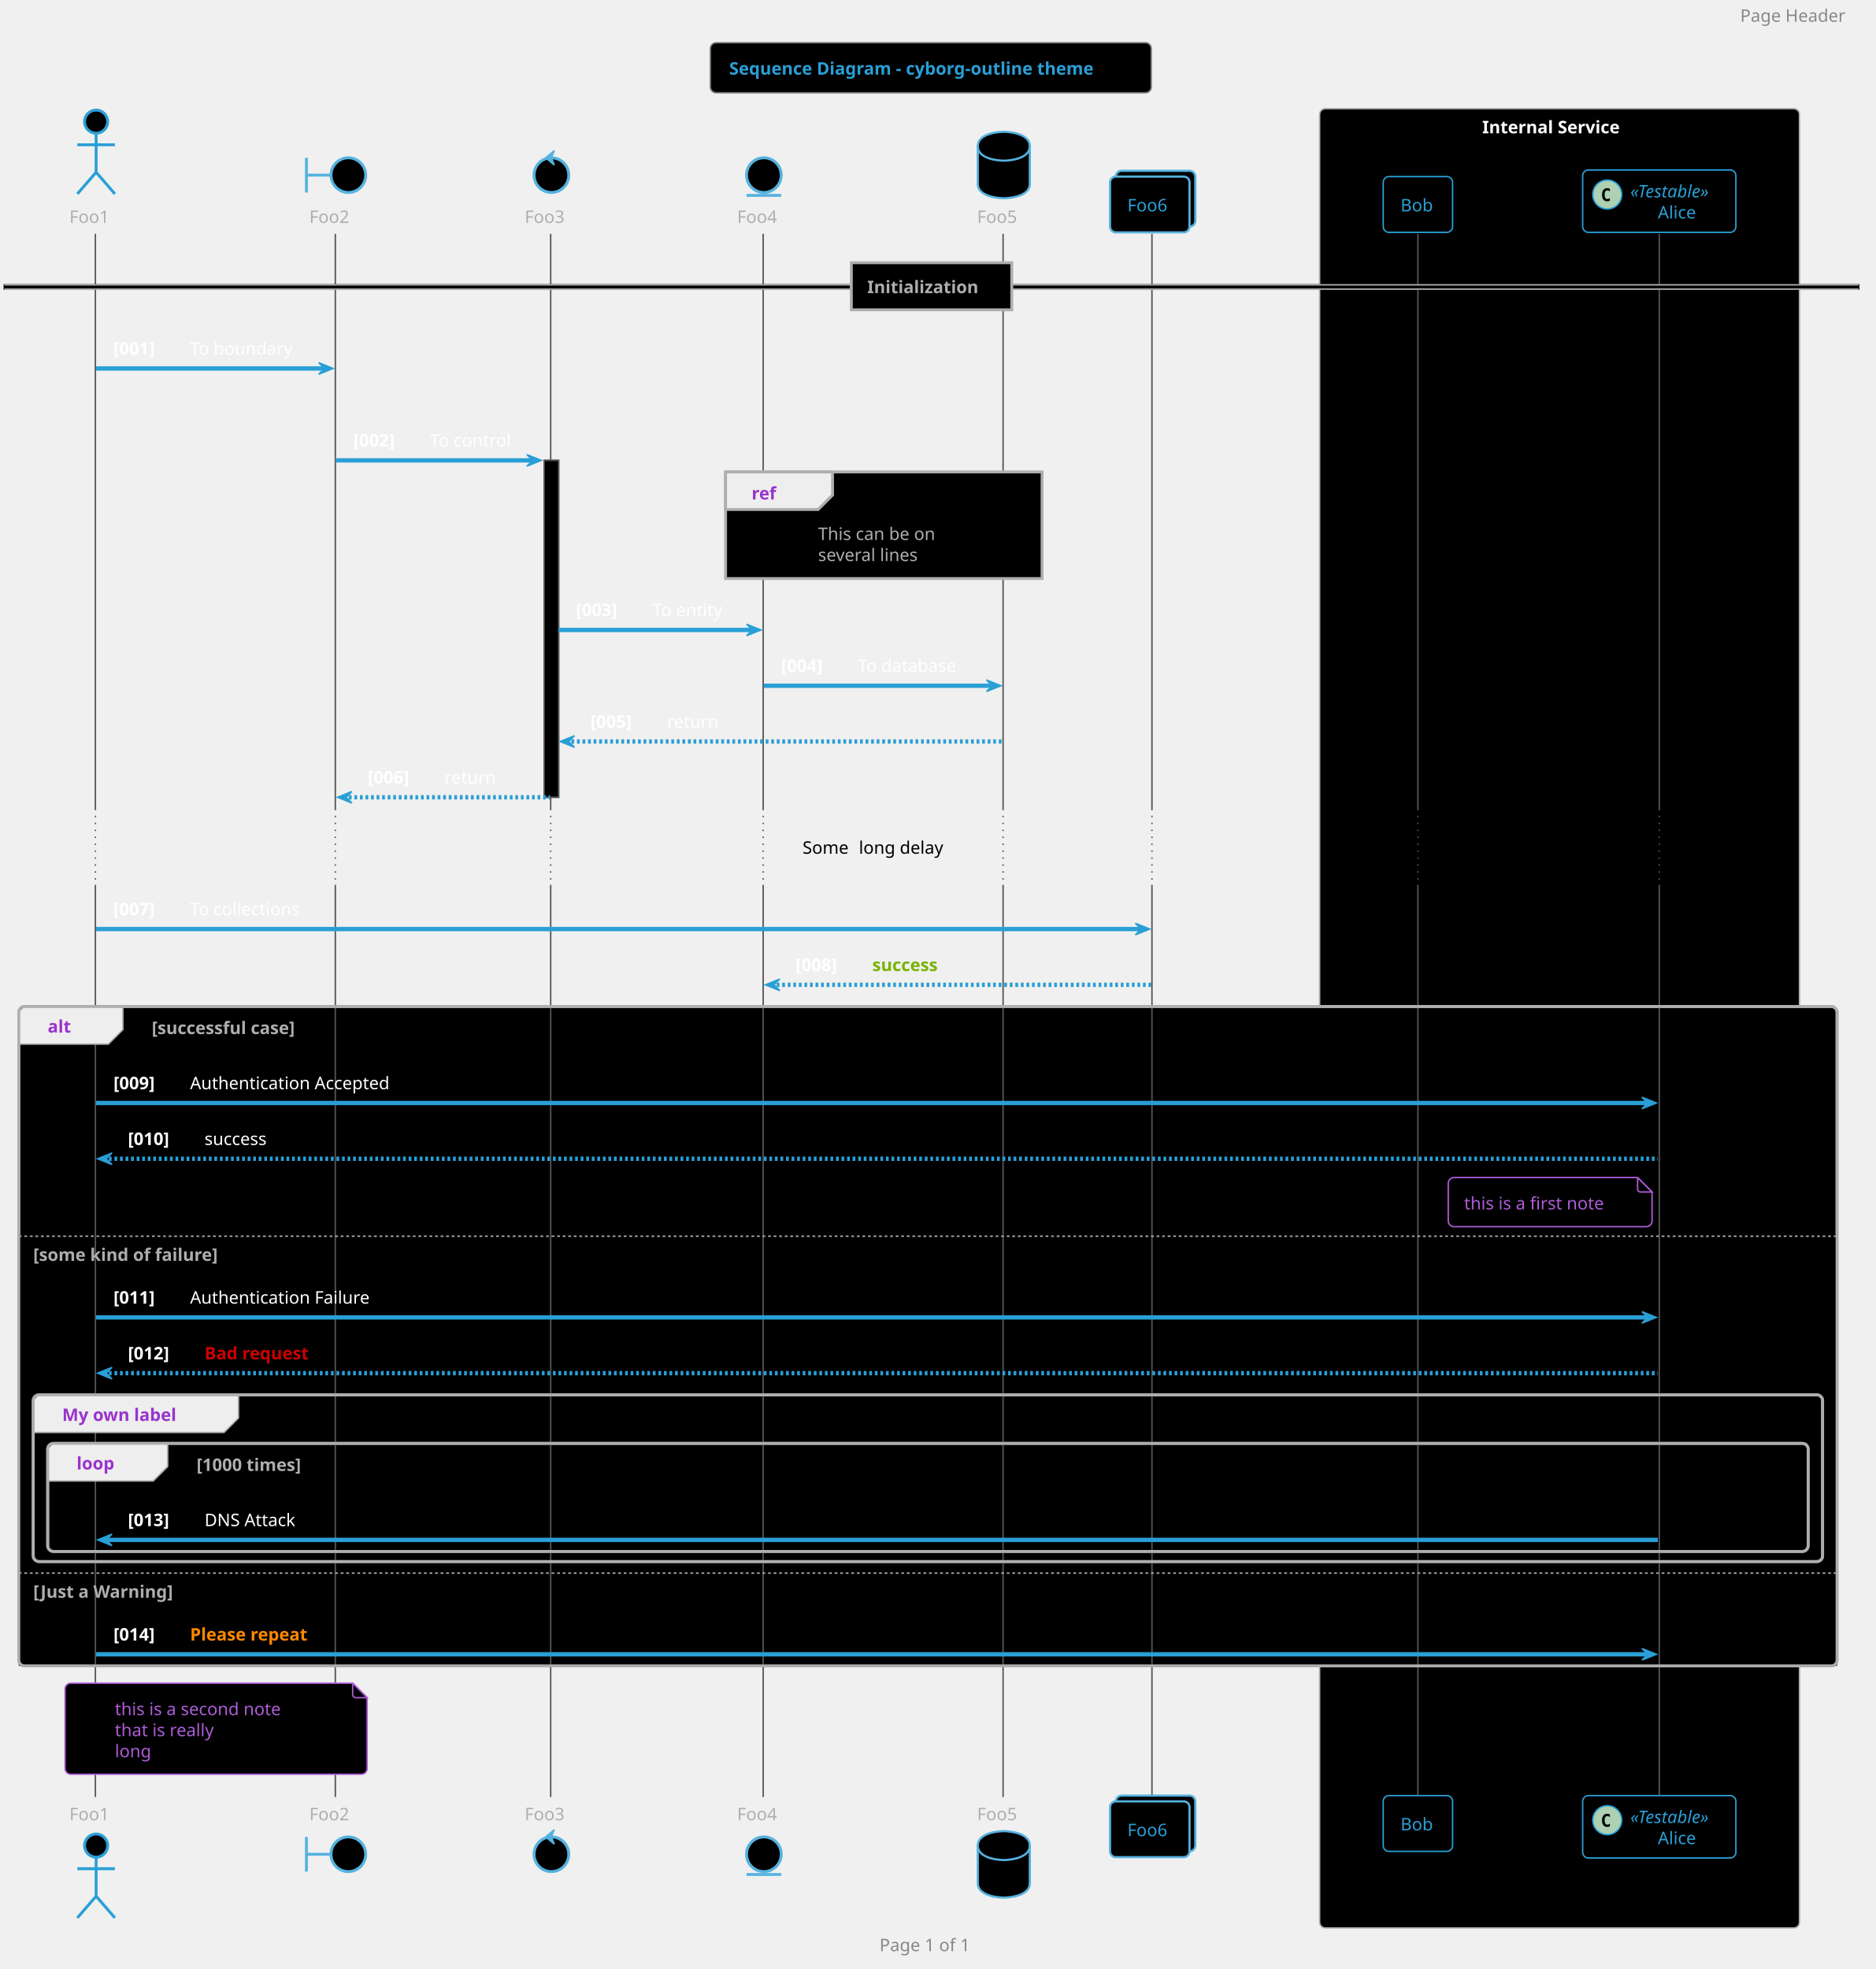
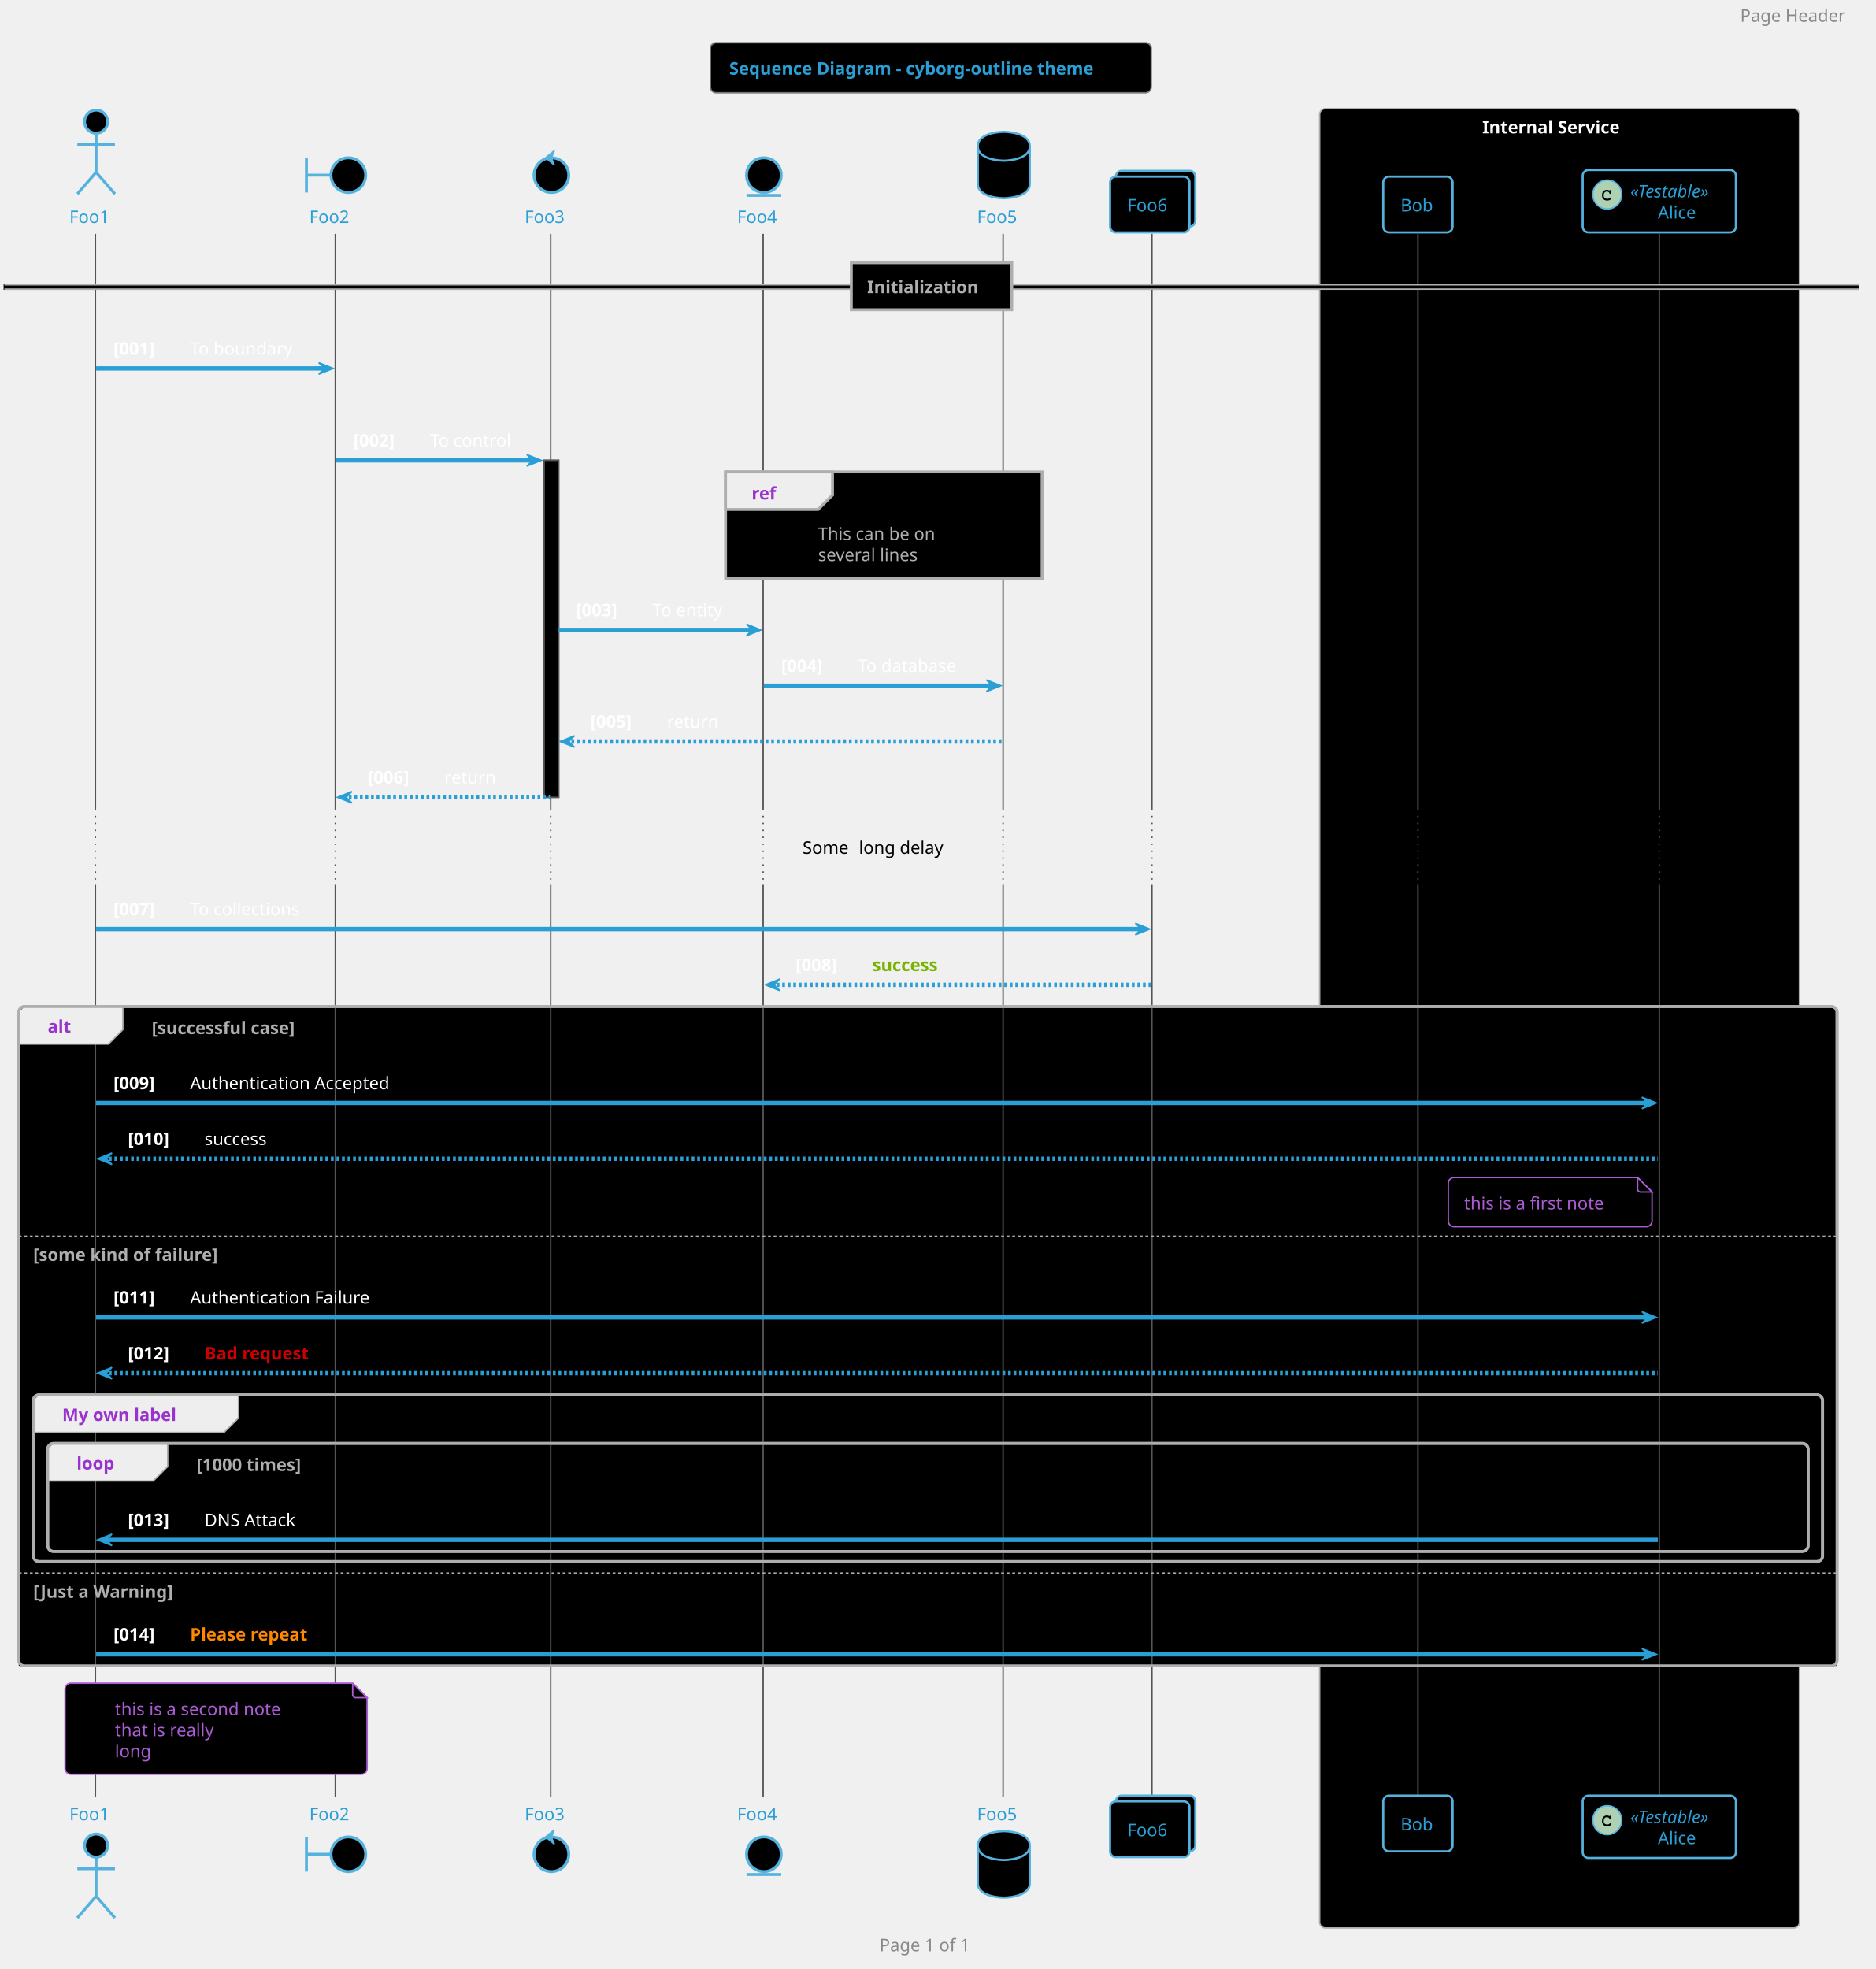
<svg xmlns="http://www.w3.org/2000/svg" contentScriptType="application/ecmascript" contentStyleType="text/css" height="1419.792px" preserveAspectRatio="none" style="width:1352px;height:1419px;background:#000000;" version="1.1" viewBox="0 0 1352 1419" width="1352.083px" zoomAndPan="magnify">
  <defs />
  <g>
    <rect fill="#000000" height="36.025" rx="4.167" ry="4.167" style="stroke: #777777; stroke-width: 1.042;" width="317.708" x="511.979" y="30.817" />
    <text fill="#2A9FD6" font-family="Verdana" font-size="12.5" font-weight="bold" lengthAdjust="spacingAndGlyphs" textLength="290.625" x="525.521" y="53.8">Sequence Diagram - cyborg-outline theme</text>
    <rect fill="#000000" height="1311.133" rx="4.167" ry="4.167" style="stroke: #ADAFAE; stroke-width: 1.042;" width="345.833" x="951.042" y="78.3" />
    <text fill="#FFFFFF" font-family="Verdana" font-size="12.5" font-weight="bold" lengthAdjust="spacingAndGlyphs" textLength="111.458" x="1068.229" y="96.075">Internal Service</text>
    <rect fill="#000000" height="242.8" style="stroke: #555555; stroke-width: 1.042;" width="10.417" x="392.188" y="331.775" />
    <rect fill="#000000" height="475.183" rx="4.167" ry="4.167" style="stroke: #ADAFAE; stroke-width: 2.083;" width="1310.417" x="13.542" y="725.358" />
    <rect fill="#000000" height="242.8" style="stroke: none; stroke-width: 1.042;" width="1310.417" x="13.542" y="889.858" />
    <rect fill="#000000" height="120.142" rx="4.167" ry="4.167" style="stroke: #ADAFAE; stroke-width: 2.083;" width="1289.583" x="23.958" y="1005.225" />
    <rect fill="#000000" height="77.867" rx="4.167" ry="4.167" style="stroke: #ADAFAE; stroke-width: 2.083;" width="1268.75" x="34.375" y="1040.208" />
    <rect fill="#000000" height="67.883" style="stroke: none; stroke-width: 1.042;" width="1310.417" x="13.542" y="1132.658" />
    <line style="stroke: #555555; stroke-width: 1.042;" x1="68.75" x2="68.75" y1="168.492" y2="582.908" />
    <line style="stroke: #555555; stroke-width: 1.042; stroke-dasharray: 1.0,4.0;" x1="68.75" x2="68.75" y1="582.908" y2="637.683" />
    <line style="stroke: #555555; stroke-width: 1.042;" x1="68.75" x2="68.75" y1="637.683" y2="1295.074" />
    <line style="stroke: #555555; stroke-width: 1.042;" x1="241.667" x2="241.667" y1="168.492" y2="582.908" />
    <line style="stroke: #555555; stroke-width: 1.042; stroke-dasharray: 1.0,4.0;" x1="241.667" x2="241.667" y1="582.908" y2="637.683" />
    <line style="stroke: #555555; stroke-width: 1.042;" x1="241.667" x2="241.667" y1="637.683" y2="1295.074" />
    <line style="stroke: #555555; stroke-width: 1.042;" x1="396.875" x2="396.875" y1="168.492" y2="582.908" />
    <line style="stroke: #555555; stroke-width: 1.042; stroke-dasharray: 1.0,4.0;" x1="396.875" x2="396.875" y1="582.908" y2="637.683" />
    <line style="stroke: #555555; stroke-width: 1.042;" x1="396.875" x2="396.875" y1="637.683" y2="1295.074" />
    <line style="stroke: #555555; stroke-width: 1.042;" x1="550" x2="550" y1="168.492" y2="582.908" />
    <line style="stroke: #555555; stroke-width: 1.042; stroke-dasharray: 1.0,4.0;" x1="550" x2="550" y1="582.908" y2="637.683" />
    <line style="stroke: #555555; stroke-width: 1.042;" x1="550" x2="550" y1="637.683" y2="1295.074" />
    <line style="stroke: #555555; stroke-width: 1.042;" x1="722.917" x2="722.917" y1="168.492" y2="582.908" />
    <line style="stroke: #555555; stroke-width: 1.042; stroke-dasharray: 1.0,4.0;" x1="722.917" x2="722.917" y1="582.908" y2="637.683" />
    <line style="stroke: #555555; stroke-width: 1.042;" x1="722.917" x2="722.917" y1="637.683" y2="1295.074" />
    <line style="stroke: #555555; stroke-width: 1.042;" x1="830.208" x2="830.208" y1="168.492" y2="582.908" />
    <line style="stroke: #555555; stroke-width: 1.042; stroke-dasharray: 1.0,4.0;" x1="830.208" x2="830.208" y1="582.908" y2="637.683" />
    <line style="stroke: #555555; stroke-width: 1.042;" x1="830.208" x2="830.208" y1="637.683" y2="1295.074" />
    <line style="stroke: #555555; stroke-width: 1.042;" x1="1021.875" x2="1021.875" y1="168.492" y2="582.908" />
    <line style="stroke: #555555; stroke-width: 1.042; stroke-dasharray: 1.0,4.0;" x1="1021.875" x2="1021.875" y1="582.908" y2="637.683" />
    <line style="stroke: #555555; stroke-width: 1.042;" x1="1021.875" x2="1021.875" y1="637.683" y2="1295.074" />
    <line style="stroke: #555555; stroke-width: 1.042;" x1="1195.833" x2="1195.833" y1="168.492" y2="582.908" />
    <line style="stroke: #555555; stroke-width: 1.042; stroke-dasharray: 1.0,4.0;" x1="1195.833" x2="1195.833" y1="582.908" y2="637.683" />
    <line style="stroke: #555555; stroke-width: 1.042;" x1="1195.833" x2="1195.833" y1="637.683" y2="1295.074" />
-     <text fill="#ADAFAE" font-family="Verdana" font-size="12.5" lengthAdjust="spacingAndGlyphs" textLength="32.292" x="50" y="160.659">Foo1</text>
-     <ellipse cx="69.271" cy="87.675" fill="#000000" rx="8.333" ry="8.333" style="stroke: #2A9FD6; stroke-width: 2.083;" />
-     <path d="M69.271,96.008 L69.271,124.133 M55.729,104.342 L82.812,104.342 M69.271,124.133 L55.729,139.758 M69.271,124.133 L82.812,139.758 " fill="none" style="stroke: #2A9FD6; stroke-width: 2.083;" />
-     <text fill="#ADAFAE" font-family="Verdana" font-size="12.5" lengthAdjust="spacingAndGlyphs" textLength="32.292" x="50" y="1311.808">Foo1</text>
-     <ellipse cx="69.271" cy="1330.058" fill="#000000" rx="8.333" ry="8.333" style="stroke: #2A9FD6; stroke-width: 2.083;" />
-     <path d="M69.271,1338.391 L69.271,1366.516 M55.729,1346.724 L82.812,1346.724 M69.271,1366.516 L55.729,1382.141 M69.271,1366.516 L82.812,1382.141 " fill="none" style="stroke: #2A9FD6; stroke-width: 2.083;" />
-     <text fill="#ADAFAE" font-family="Verdana" font-size="12.5" lengthAdjust="spacingAndGlyphs" textLength="32.292" x="222.917" y="160.659">Foo2</text>
+     <text fill="#2A9FD6" font-family="Verdana" font-size="12.5" lengthAdjust="spacingAndGlyphs" textLength="32.292" x="50" y="160.659">Foo1</text>
+     <ellipse cx="69.271" cy="87.675" fill="#000000" rx="8.333" ry="8.333" style="stroke: #55B2DE; stroke-width: 2.083;" />
+     <path d="M69.271,96.008 L69.271,124.133 M55.729,104.342 L82.812,104.342 M69.271,124.133 L55.729,139.758 M69.271,124.133 L82.812,139.758 " fill="none" style="stroke: #55B2DE; stroke-width: 2.083;" />
+     <text fill="#2A9FD6" font-family="Verdana" font-size="12.5" lengthAdjust="spacingAndGlyphs" textLength="32.292" x="50" y="1311.808">Foo1</text>
+     <ellipse cx="69.271" cy="1330.058" fill="#000000" rx="8.333" ry="8.333" style="stroke: #55B2DE; stroke-width: 2.083;" />
+     <path d="M69.271,1338.391 L69.271,1366.516 M55.729,1346.724 L82.812,1346.724 M69.271,1366.516 L55.729,1382.141 M69.271,1366.516 L82.812,1382.141 " fill="none" style="stroke: #55B2DE; stroke-width: 2.083;" />
+     <text fill="#2A9FD6" font-family="Verdana" font-size="12.5" lengthAdjust="spacingAndGlyphs" textLength="32.292" x="222.917" y="160.659">Foo2</text>
    <path d="M220.833,113.717 L220.833,138.717 M220.833,126.217 L238.542,126.217 " fill="none" style="stroke: #55B2DE; stroke-width: 2.083;" />
    <ellipse cx="251.042" cy="126.217" fill="#000000" rx="12.5" ry="12.5" style="stroke: #55B2DE; stroke-width: 2.083;" />
-     <text fill="#ADAFAE" font-family="Verdana" font-size="12.5" lengthAdjust="spacingAndGlyphs" textLength="32.292" x="222.917" y="1311.808">Foo2</text>
+     <text fill="#2A9FD6" font-family="Verdana" font-size="12.5" lengthAdjust="spacingAndGlyphs" textLength="32.292" x="222.917" y="1311.808">Foo2</text>
    <path d="M220.833,1323.808 L220.833,1348.808 M220.833,1336.308 L238.542,1336.308 " fill="none" style="stroke: #55B2DE; stroke-width: 2.083;" />
    <ellipse cx="251.042" cy="1336.308" fill="#000000" rx="12.5" ry="12.5" style="stroke: #55B2DE; stroke-width: 2.083;" />
-     <text fill="#ADAFAE" font-family="Verdana" font-size="12.5" lengthAdjust="spacingAndGlyphs" textLength="32.292" x="378.125" y="160.659">Foo3</text>
+     <text fill="#2A9FD6" font-family="Verdana" font-size="12.5" lengthAdjust="spacingAndGlyphs" textLength="32.292" x="378.125" y="160.659">Foo3</text>
    <ellipse cx="397.396" cy="126.217" fill="#000000" rx="12.5" ry="12.5" style="stroke: #55B2DE; stroke-width: 2.083;" />
    <polygon fill="#55B2DE" points="393.229,113.717,399.479,108.508,397.396,113.717,399.479,118.925,393.229,113.717" style="stroke: #55B2DE; stroke-width: 1.042;" />
-     <text fill="#ADAFAE" font-family="Verdana" font-size="12.5" lengthAdjust="spacingAndGlyphs" textLength="32.292" x="378.125" y="1311.808">Foo3</text>
+     <text fill="#2A9FD6" font-family="Verdana" font-size="12.5" lengthAdjust="spacingAndGlyphs" textLength="32.292" x="378.125" y="1311.808">Foo3</text>
    <ellipse cx="397.396" cy="1336.308" fill="#000000" rx="12.5" ry="12.5" style="stroke: #55B2DE; stroke-width: 2.083;" />
    <polygon fill="#55B2DE" points="393.229,1323.808,399.479,1318.599,397.396,1323.808,399.479,1329.016,393.229,1323.808" style="stroke: #55B2DE; stroke-width: 1.042;" />
-     <text fill="#ADAFAE" font-family="Verdana" font-size="12.5" lengthAdjust="spacingAndGlyphs" textLength="32.292" x="531.25" y="160.659">Foo4</text>
+     <text fill="#2A9FD6" font-family="Verdana" font-size="12.5" lengthAdjust="spacingAndGlyphs" textLength="32.292" x="531.25" y="160.659">Foo4</text>
    <ellipse cx="550.521" cy="126.217" fill="#000000" rx="12.5" ry="12.5" style="stroke: #55B2DE; stroke-width: 2.083;" />
    <line style="stroke: #55B2DE; stroke-width: 2.083;" x1="538.021" x2="563.021" y1="140.8" y2="140.8" />
-     <text fill="#ADAFAE" font-family="Verdana" font-size="12.5" lengthAdjust="spacingAndGlyphs" textLength="32.292" x="531.25" y="1311.808">Foo4</text>
+     <text fill="#2A9FD6" font-family="Verdana" font-size="12.5" lengthAdjust="spacingAndGlyphs" textLength="32.292" x="531.25" y="1311.808">Foo4</text>
    <ellipse cx="550.521" cy="1336.308" fill="#000000" rx="12.5" ry="12.5" style="stroke: #55B2DE; stroke-width: 2.083;" />
    <line style="stroke: #55B2DE; stroke-width: 2.083;" x1="538.021" x2="563.021" y1="1350.891" y2="1350.891" />
-     <text fill="#ADAFAE" font-family="Verdana" font-size="12.5" lengthAdjust="spacingAndGlyphs" textLength="32.292" x="704.167" y="160.659">Foo5</text>
+     <text fill="#2A9FD6" font-family="Verdana" font-size="12.5" lengthAdjust="spacingAndGlyphs" textLength="32.292" x="704.167" y="160.659">Foo5</text>
    <path d="M704.688,105.383 C704.688,94.967 723.438,94.967 723.438,94.967 C723.438,94.967 742.188,94.967 742.188,105.383 L742.188,132.467 C742.188,142.883 723.438,142.883 723.438,142.883 C723.438,142.883 704.688,142.883 704.688,132.467 L704.688,105.383 " fill="#000000" style="stroke: #55B2DE; stroke-width: 1.562;" />
    <path d="M704.688,105.383 C704.688,115.8 723.438,115.8 723.438,115.8 C723.438,115.8 742.188,115.8 742.188,105.383 " fill="none" style="stroke: #55B2DE; stroke-width: 1.562;" />
-     <text fill="#ADAFAE" font-family="Verdana" font-size="12.5" lengthAdjust="spacingAndGlyphs" textLength="32.292" x="704.167" y="1311.808">Foo5</text>
+     <text fill="#2A9FD6" font-family="Verdana" font-size="12.5" lengthAdjust="spacingAndGlyphs" textLength="32.292" x="704.167" y="1311.808">Foo5</text>
    <path d="M704.688,1330.058 C704.688,1319.641 723.438,1319.641 723.438,1319.641 C723.438,1319.641 742.188,1319.641 742.188,1330.058 L742.188,1357.141 C742.188,1367.558 723.438,1367.558 723.438,1367.558 C723.438,1367.558 704.688,1367.558 704.688,1357.141 L704.688,1330.058 " fill="#000000" style="stroke: #55B2DE; stroke-width: 1.562;" />
    <path d="M704.688,1330.058 C704.688,1340.474 723.438,1340.474 723.438,1340.474 C723.438,1340.474 742.188,1340.474 742.188,1330.058 " fill="none" style="stroke: #55B2DE; stroke-width: 1.562;" />
    <rect fill="#000000" height="40.192" rx="4.167" ry="4.167" style="stroke: #55B2DE; stroke-width: 1.562;" width="57.292" x="804.167" y="123.092" />
    <rect fill="#000000" height="40.192" rx="4.167" ry="4.167" style="stroke: #55B2DE; stroke-width: 1.562;" width="57.292" x="800" y="127.258" />
    <text fill="#2A9FD6" font-family="Verdana" font-size="12.5" lengthAdjust="spacingAndGlyphs" textLength="32.292" x="812.5" y="152.325">Foo6</text>
    <rect fill="#000000" height="40.192" rx="4.167" ry="4.167" style="stroke: #55B2DE; stroke-width: 1.562;" width="57.292" x="804.167" y="1294.033" />
    <rect fill="#000000" height="40.192" rx="4.167" ry="4.167" style="stroke: #55B2DE; stroke-width: 1.562;" width="57.292" x="800" y="1298.199" />
    <text fill="#2A9FD6" font-family="Verdana" font-size="12.5" lengthAdjust="spacingAndGlyphs" textLength="32.292" x="812.5" y="1323.267">Foo6</text>
-     <rect fill="#000000" height="40.192" rx="4.167" ry="4.167" style="stroke: #2A9FD6; stroke-width: 1.042;" width="50" x="996.875" y="127.258" />
+     <rect fill="#000000" height="40.192" rx="4.167" ry="4.167" style="stroke: #55B2DE; stroke-width: 1.562;" width="50" x="996.875" y="127.258" />
    <text fill="#2A9FD6" font-family="Verdana" font-size="12.5" lengthAdjust="spacingAndGlyphs" textLength="25" x="1009.375" y="152.325">Bob</text>
-     <rect fill="#000000" height="40.192" rx="4.167" ry="4.167" style="stroke: #2A9FD6; stroke-width: 1.042;" width="50" x="996.875" y="1294.033" />
+     <rect fill="#000000" height="40.192" rx="4.167" ry="4.167" style="stroke: #55B2DE; stroke-width: 1.562;" width="50" x="996.875" y="1294.033" />
    <text fill="#2A9FD6" font-family="Verdana" font-size="12.5" lengthAdjust="spacingAndGlyphs" textLength="25" x="1009.375" y="1319.1">Bob</text>
-     <rect fill="#000000" height="44.967" rx="4.167" ry="4.167" style="stroke: #2A9FD6; stroke-width: 1.042;" width="110.417" x="1140.625" y="122.483" />
-     <ellipse cx="1158.333" cy="140.192" fill="#ADD1B2" rx="10.417" ry="10.417" style="stroke: #2A9FD6; stroke-width: 1.042;" />
-     <path d="M1160.238,144.619 Q1159.814,144.83 1159.342,144.944 Q1158.87,145.058 1158.366,145.058 Q1156.51,145.058 1155.534,143.854 Q1154.574,142.633 1154.574,140.338 Q1154.574,138.027 1155.534,136.822 Q1156.51,135.602 1158.366,135.602 Q1158.87,135.602 1159.342,135.716 Q1159.831,135.813 1160.238,136.041 L1160.238,138.043 Q1159.782,137.62 1159.342,137.425 Q1158.903,137.213 1158.447,137.213 Q1157.454,137.213 1156.95,138.011 Q1156.445,138.792 1156.445,140.338 Q1156.445,141.868 1156.95,142.649 Q1157.454,143.431 1158.447,143.431 Q1158.903,143.431 1159.342,143.235 Q1159.782,143.04 1160.238,142.617 L1160.238,144.619 Z " />
+     <rect fill="#000000" height="44.967" rx="4.167" ry="4.167" style="stroke: #55B2DE; stroke-width: 1.562;" width="110.417" x="1140.625" y="122.483" />
+     <ellipse cx="1158.333" cy="140.192" fill="#ADD1B2" rx="10.417" ry="10.417" style="stroke: #55B2DE; stroke-width: 1.042;" />
+     <path d="M1159.88,137.278 Q1159.994,137.115 1160.132,137.034 Q1160.27,136.953 1160.433,136.953 Q1160.71,136.953 1160.88,137.148 Q1161.051,137.343 1161.051,137.783 L1161.051,138.857 Q1161.051,139.297 1160.88,139.492 Q1160.71,139.687 1160.433,139.687 Q1160.172,139.687 1160.026,139.541 Q1159.88,139.41 1159.798,139.02 Q1159.766,138.759 1159.635,138.629 Q1159.375,138.352 1158.927,138.19 Q1158.48,138.027 1158.024,138.027 Q1157.471,138.027 1156.999,138.271 Q1156.527,138.515 1156.169,139.06 Q1155.811,139.606 1155.811,140.371 L1155.811,141.185 Q1155.811,142.08 1156.47,142.682 Q1157.129,143.284 1158.284,143.284 Q1158.984,143.284 1159.473,143.105 Q1159.749,142.991 1160.059,142.666 Q1160.254,142.47 1160.368,142.413 Q1160.482,142.356 1160.612,142.356 Q1160.872,142.356 1161.06,142.543 Q1161.247,142.731 1161.247,142.991 Q1161.247,143.251 1160.986,143.544 Q1160.612,143.968 1160.026,144.212 Q1159.245,144.537 1158.301,144.537 Q1157.178,144.537 1156.299,144.082 Q1155.566,143.724 1155.062,142.926 Q1154.557,142.129 1154.557,141.201 L1154.557,140.354 Q1154.557,139.378 1155.013,138.531 Q1155.469,137.685 1156.274,137.229 Q1157.08,136.774 1157.975,136.774 Q1158.529,136.774 1159.001,136.896 Q1159.473,137.018 1159.88,137.278 Z " />
    <text fill="#2A9FD6" font-family="Verdana" font-size="12.5" font-style="italic" lengthAdjust="spacingAndGlyphs" textLength="68.75" x="1175" y="142.275">«Testable»</text>
    <text fill="#2A9FD6" font-family="Verdana" font-size="12.5" lengthAdjust="spacingAndGlyphs" textLength="29.167" x="1194.792" y="157.467">Alice</text>
-     <rect fill="#000000" height="44.967" rx="4.167" ry="4.167" style="stroke: #2A9FD6; stroke-width: 1.042;" width="110.417" x="1140.625" y="1294.033" />
-     <ellipse cx="1158.333" cy="1311.741" fill="#ADD1B2" rx="10.417" ry="10.417" style="stroke: #2A9FD6; stroke-width: 1.042;" />
-     <path d="M1160.238,1316.168 Q1159.814,1316.38 1159.342,1316.494 Q1158.87,1316.608 1158.366,1316.608 Q1156.51,1316.608 1155.534,1315.403 Q1154.574,1314.182 1154.574,1311.888 Q1154.574,1309.576 1155.534,1308.372 Q1156.51,1307.151 1158.366,1307.151 Q1158.87,1307.151 1159.342,1307.265 Q1159.831,1307.363 1160.238,1307.591 L1160.238,1309.593 Q1159.782,1309.169 1159.342,1308.974 Q1158.903,1308.763 1158.447,1308.763 Q1157.454,1308.763 1156.95,1309.56 Q1156.445,1310.341 1156.445,1311.888 Q1156.445,1313.418 1156.95,1314.199 Q1157.454,1314.98 1158.447,1314.98 Q1158.903,1314.98 1159.342,1314.785 Q1159.782,1314.589 1160.238,1314.166 L1160.238,1316.168 Z " />
+     <rect fill="#000000" height="44.967" rx="4.167" ry="4.167" style="stroke: #55B2DE; stroke-width: 1.562;" width="110.417" x="1140.625" y="1294.033" />
+     <ellipse cx="1158.333" cy="1311.741" fill="#ADD1B2" rx="10.417" ry="10.417" style="stroke: #55B2DE; stroke-width: 1.042;" />
+     <path d="M1159.88,1308.828 Q1159.994,1308.665 1160.132,1308.584 Q1160.27,1308.502 1160.433,1308.502 Q1160.71,1308.502 1160.88,1308.697 Q1161.051,1308.893 1161.051,1309.332 L1161.051,1310.407 Q1161.051,1310.846 1160.88,1311.041 Q1160.71,1311.237 1160.433,1311.237 Q1160.172,1311.237 1160.026,1311.09 Q1159.88,1310.96 1159.798,1310.569 Q1159.766,1310.309 1159.635,1310.179 Q1159.375,1309.902 1158.927,1309.739 Q1158.48,1309.576 1158.024,1309.576 Q1157.471,1309.576 1156.999,1309.821 Q1156.527,1310.065 1156.169,1310.61 Q1155.811,1311.155 1155.811,1311.92 L1155.811,1312.734 Q1155.811,1313.629 1156.47,1314.231 Q1157.129,1314.834 1158.284,1314.834 Q1158.984,1314.834 1159.473,1314.655 Q1159.749,1314.541 1160.059,1314.215 Q1160.254,1314.02 1160.368,1313.963 Q1160.482,1313.906 1160.612,1313.906 Q1160.872,1313.906 1161.06,1314.093 Q1161.247,1314.28 1161.247,1314.541 Q1161.247,1314.801 1160.986,1315.094 Q1160.612,1315.517 1160.026,1315.761 Q1159.245,1316.087 1158.301,1316.087 Q1157.178,1316.087 1156.299,1315.631 Q1155.566,1315.273 1155.062,1314.476 Q1154.557,1313.678 1154.557,1312.75 L1154.557,1311.904 Q1154.557,1310.927 1155.013,1310.081 Q1155.469,1309.235 1156.274,1308.779 Q1157.08,1308.323 1157.975,1308.323 Q1158.529,1308.323 1159.001,1308.445 Q1159.473,1308.567 1159.88,1308.828 Z " />
    <text fill="#2A9FD6" font-family="Verdana" font-size="12.5" font-style="italic" lengthAdjust="spacingAndGlyphs" textLength="68.75" x="1175" y="1313.824">«Testable»</text>
    <text fill="#2A9FD6" font-family="Verdana" font-size="12.5" lengthAdjust="spacingAndGlyphs" textLength="29.167" x="1194.792" y="1329.016">Alice</text>
    <rect fill="#000000" height="242.8" style="stroke: #555555; stroke-width: 1.042;" width="10.417" x="392.188" y="331.775" />
    <rect fill="#000000" height="3.125" style="stroke: #000000; stroke-width: 1.042;" width="1336.458" x="3.125" y="205.254" />
    <line style="stroke: #ADAFAE; stroke-width: 1.042;" x1="3.125" x2="1339.583" y1="205.254" y2="205.254" />
    <line style="stroke: #ADAFAE; stroke-width: 1.042;" x1="3.125" x2="1339.583" y1="208.379" y2="208.379" />
    <rect fill="#000000" height="33.942" style="stroke: #ADAFAE; stroke-width: 2.083;" width="115.625" x="613.542" y="189.325" />
    <text fill="#ADAFAE" font-family="Verdana" font-size="12.5" font-weight="bold" lengthAdjust="spacingAndGlyphs" textLength="86.458" x="625" y="211.267">Initialization</text>
    <polygon fill="#2A9FD6" points="229.688,261.375,240.104,265.542,229.688,269.708,233.854,265.542" style="stroke: #2A9FD6; stroke-width: 1.042;" />
    <line style="stroke: #2A9FD6; stroke-width: 3.125;" x1="69.271" x2="235.938" y1="265.542" y2="265.542" />
    <text fill="#FFFFFF" font-family="Verdana" font-size="12.5" font-weight="bold" lengthAdjust="spacingAndGlyphs" textLength="40.625" x="81.771" y="255.625">[001]</text>
    <text fill="#FFFFFF" font-family="Verdana" font-size="12.5" lengthAdjust="spacingAndGlyphs" textLength="82.292" x="136.979" y="255.625">To boundary</text>
    <polygon fill="#2A9FD6" points="379.688,327.608,390.104,331.775,379.688,335.942,383.854,331.775" style="stroke: #2A9FD6; stroke-width: 1.042;" />
    <line style="stroke: #2A9FD6; stroke-width: 3.125;" x1="242.188" x2="385.938" y1="331.775" y2="331.775" />
    <text fill="#FFFFFF" font-family="Verdana" font-size="12.5" font-weight="bold" lengthAdjust="spacingAndGlyphs" textLength="40.625" x="254.688" y="321.859">[002]</text>
    <text fill="#FFFFFF" font-family="Verdana" font-size="12.5" lengthAdjust="spacingAndGlyphs" textLength="64.583" x="309.896" y="321.859">To control</text>
    <rect fill="#000000" height="76.825" style="stroke: #ADAFAE; stroke-width: 2.083;" width="228.125" x="522.917" y="340.108" />
    <polygon fill="#EEEEEE" points="522.917,340.108,600,340.108,600,356.775,589.583,367.192,522.917,367.192,522.917,340.108" style="stroke: #ADAFAE; stroke-width: 2.083;" />
    <text fill="#9933CC" font-family="Verdana" font-size="12.5" font-weight="bold" lengthAdjust="spacingAndGlyphs" textLength="19.792" x="541.667" y="359.967">ref</text>
    <text fill="#ADAFAE" font-family="Verdana" font-size="12.5" lengthAdjust="spacingAndGlyphs" textLength="94.792" x="589.583" y="389.134">This can be on</text>
    <text fill="#ADAFAE" font-family="Verdana" font-size="12.5" lengthAdjust="spacingAndGlyphs" textLength="82.292" x="589.583" y="404.325">several lines</text>
    <polygon fill="#2A9FD6" points="538.021,449.833,548.438,454,538.021,458.166,542.188,454" style="stroke: #2A9FD6; stroke-width: 1.042;" />
    <line style="stroke: #2A9FD6; stroke-width: 3.125;" x1="402.604" x2="544.271" y1="454" y2="454" />
    <text fill="#FFFFFF" font-family="Verdana" font-size="12.5" font-weight="bold" lengthAdjust="spacingAndGlyphs" textLength="40.625" x="415.104" y="444.084">[003]</text>
    <text fill="#FFFFFF" font-family="Verdana" font-size="12.5" lengthAdjust="spacingAndGlyphs" textLength="57.292" x="470.312" y="444.084">To entity</text>
    <polygon fill="#2A9FD6" points="710.938,490.025,721.354,494.192,710.938,498.358,715.104,494.192" style="stroke: #2A9FD6; stroke-width: 1.042;" />
    <line style="stroke: #2A9FD6; stroke-width: 3.125;" x1="550.521" x2="717.188" y1="494.192" y2="494.192" />
    <text fill="#FFFFFF" font-family="Verdana" font-size="12.5" font-weight="bold" lengthAdjust="spacingAndGlyphs" textLength="40.625" x="563.021" y="484.275">[004]</text>
    <text fill="#FFFFFF" font-family="Verdana" font-size="12.5" lengthAdjust="spacingAndGlyphs" textLength="82.292" x="618.229" y="484.275">To database</text>
    <polygon fill="#2A9FD6" points="414.062,530.216,403.646,534.383,414.062,538.55,409.896,534.383" style="stroke: #2A9FD6; stroke-width: 1.042;" />
    <line style="stroke: #2A9FD6; stroke-width: 3.125; stroke-dasharray: 2.0,2.0;" x1="407.812" x2="722.396" y1="534.383" y2="534.383" />
    <text fill="#FFFFFF" font-family="Verdana" font-size="12.5" font-weight="bold" lengthAdjust="spacingAndGlyphs" textLength="40.625" x="425.521" y="524.467">[005]</text>
    <text fill="#FFFFFF" font-family="Verdana" font-size="12.5" lengthAdjust="spacingAndGlyphs" textLength="40.625" x="480.729" y="524.467">return</text>
    <polygon fill="#2A9FD6" points="253.646,570.408,243.229,574.575,253.646,578.741,249.479,574.575" style="stroke: #2A9FD6; stroke-width: 1.042;" />
    <line style="stroke: #2A9FD6; stroke-width: 3.125; stroke-dasharray: 2.0,2.0;" x1="247.396" x2="396.354" y1="574.575" y2="574.575" />
    <text fill="#FFFFFF" font-family="Verdana" font-size="12.5" font-weight="bold" lengthAdjust="spacingAndGlyphs" textLength="40.625" x="265.104" y="564.659">[006]</text>
    <text fill="#FFFFFF" font-family="Verdana" font-size="12.5" lengthAdjust="spacingAndGlyphs" textLength="40.625" x="320.312" y="564.659">return</text>
    <text fill="#000000" font-family="Verdana" font-size="12.5" lengthAdjust="spacingAndGlyphs" textLength="36.458" x="578.385" y="615.267">Some</text>
    <text fill="#000000" font-family="Verdana" font-size="12.5" lengthAdjust="spacingAndGlyphs" textLength="67.708" x="619.01" y="615.267">long delay</text>
    <text fill="#000000" font-family="Verdana" font-size="12.5" lengthAdjust="spacingAndGlyphs" textLength="0" x="690.885" y="615.267" />
    <polygon fill="#2A9FD6" points="818.229,665.375,828.646,669.541,818.229,673.708,822.396,669.541" style="stroke: #2A9FD6; stroke-width: 1.042;" />
    <line style="stroke: #2A9FD6; stroke-width: 3.125;" x1="69.271" x2="824.479" y1="669.541" y2="669.541" />
    <text fill="#FFFFFF" font-family="Verdana" font-size="12.5" font-weight="bold" lengthAdjust="spacingAndGlyphs" textLength="40.625" x="81.771" y="659.625">[007]</text>
    <text fill="#FFFFFF" font-family="Verdana" font-size="12.5" lengthAdjust="spacingAndGlyphs" textLength="87.5" x="136.979" y="659.625">To collections</text>
    <polygon fill="#2A9FD6" points="561.979,705.566,551.562,709.733,561.979,713.9,557.812,709.733" style="stroke: #2A9FD6; stroke-width: 1.042;" />
    <line style="stroke: #2A9FD6; stroke-width: 3.125; stroke-dasharray: 2.0,2.0;" x1="555.729" x2="829.688" y1="709.733" y2="709.733" />
    <text fill="#FFFFFF" font-family="Verdana" font-size="12.5" font-weight="bold" lengthAdjust="spacingAndGlyphs" textLength="40.625" x="573.438" y="699.817">[008]</text>
    <text fill="#77B300" font-family="Verdana" font-size="12.5" font-weight="bold" lengthAdjust="spacingAndGlyphs" textLength="53.125" x="628.646" y="699.817">success</text>
    <path d="M17.708,725.358 L88.542,725.358 L88.542,742.025 L78.125,752.441 L13.542,752.441 L13.542,729.525 " fill="#EEEEEE" style="stroke: #ADAFAE; stroke-width: 1.042;" />
    <rect fill="none" height="475.183" rx="4.167" ry="4.167" style="stroke: #ADAFAE; stroke-width: 2.083;" width="1310.417" x="13.542" y="725.358" />
    <text fill="#9933CC" font-family="Verdana" font-size="12.5" font-weight="bold" lengthAdjust="spacingAndGlyphs" textLength="17.708" x="34.375" y="744.175">alt</text>
    <text fill="#ADAFAE" font-family="Verdana" font-size="12.5" font-weight="bold" lengthAdjust="spacingAndGlyphs" textLength="118.75" x="109.375" y="745.217">[successful case]</text>
    <polygon fill="#2A9FD6" points="1183.333,790.725,1193.75,794.891,1183.333,799.058,1187.5,794.891" style="stroke: #2A9FD6; stroke-width: 1.042;" />
    <line style="stroke: #2A9FD6; stroke-width: 3.125;" x1="69.271" x2="1189.583" y1="794.891" y2="794.891" />
    <text fill="#FFFFFF" font-family="Verdana" font-size="12.5" font-weight="bold" lengthAdjust="spacingAndGlyphs" textLength="40.625" x="81.771" y="784.975">[009]</text>
    <text fill="#FFFFFF" font-family="Verdana" font-size="12.5" lengthAdjust="spacingAndGlyphs" textLength="158.333" x="136.979" y="784.975">Authentication Accepted</text>
    <polygon fill="#2A9FD6" points="80.729,830.916,70.312,835.083,80.729,839.25,76.562,835.083" style="stroke: #2A9FD6; stroke-width: 1.042;" />
    <line style="stroke: #2A9FD6; stroke-width: 3.125; stroke-dasharray: 2.0,2.0;" x1="74.479" x2="1194.792" y1="835.083" y2="835.083" />
    <text fill="#FFFFFF" font-family="Verdana" font-size="12.5" font-weight="bold" lengthAdjust="spacingAndGlyphs" textLength="40.625" x="92.188" y="825.167">[010]</text>
    <text fill="#FFFFFF" font-family="Verdana" font-size="12.5" lengthAdjust="spacingAndGlyphs" textLength="51.042" x="147.396" y="825.167">success</text>
    <path d="M1043.75,852.791 L1043.75,879.875 A4.167,4.167 0 0 0 1047.917,884.041 L1186.458,884.041 A4.167,4.167 0 0 0 1190.625,879.875 L1190.625,859.041 L1180.208,848.625 L1047.917,848.625 A4.167,4.167 0 0 0 1043.75,852.791 " fill="#000000" style="stroke: #AD5CD6; stroke-width: 1.042;" />
    <path d="M1180.208,848.625 L1180.208,856.958 A2.083,2.083 0 0 0 1182.292,859.041 L1190.625,859.041 L1180.208,848.625 " fill="#000000" style="stroke: #AD5CD6; stroke-width: 1.042;" />
    <text fill="#AD5CD6" font-family="Verdana" font-size="12.5" lengthAdjust="spacingAndGlyphs" textLength="114.583" x="1055.208" y="871.609">this is a first note</text>
    <line style="stroke: #ADAFAE; stroke-width: 1.042; stroke-dasharray: 2.0,2.0;" x1="13.542" x2="1323.958" y1="890.9" y2="890.9" />
    <text fill="#ADAFAE" font-family="Verdana" font-size="12.5" font-weight="bold" lengthAdjust="spacingAndGlyphs" textLength="148.958" x="23.958" y="908.675">[some kind of failure]</text>
    <polygon fill="#2A9FD6" points="1183.333,945.241,1193.75,949.408,1183.333,953.575,1187.5,949.408" style="stroke: #2A9FD6; stroke-width: 1.042;" />
    <line style="stroke: #2A9FD6; stroke-width: 3.125;" x1="69.271" x2="1189.583" y1="949.408" y2="949.408" />
    <text fill="#FFFFFF" font-family="Verdana" font-size="12.5" font-weight="bold" lengthAdjust="spacingAndGlyphs" textLength="40.625" x="81.771" y="939.492">[011]</text>
    <text fill="#FFFFFF" font-family="Verdana" font-size="12.5" lengthAdjust="spacingAndGlyphs" textLength="142.708" x="136.979" y="939.492">Authentication Failure</text>
    <polygon fill="#2A9FD6" points="80.729,985.433,70.312,989.6,80.729,993.766,76.562,989.6" style="stroke: #2A9FD6; stroke-width: 1.042;" />
    <line style="stroke: #2A9FD6; stroke-width: 3.125; stroke-dasharray: 2.0,2.0;" x1="74.479" x2="1194.792" y1="989.6" y2="989.6" />
    <text fill="#FFFFFF" font-family="Verdana" font-size="12.5" font-weight="bold" lengthAdjust="spacingAndGlyphs" textLength="40.625" x="92.188" y="979.683">[012]</text>
    <text fill="#CC0000" font-family="Verdana" font-size="12.5" font-weight="bold" lengthAdjust="spacingAndGlyphs" textLength="82.292" x="147.396" y="979.683">Bad request</text>
    <path d="M28.125,1005.225 L171.875,1005.225 L171.875,1021.891 L161.458,1032.308 L23.958,1032.308 L23.958,1009.391 " fill="#EEEEEE" style="stroke: #ADAFAE; stroke-width: 1.042;" />
    <rect fill="none" height="120.142" rx="4.167" ry="4.167" style="stroke: #ADAFAE; stroke-width: 2.083;" width="1289.583" x="23.958" y="1005.225" />
    <text fill="#9933CC" font-family="Verdana" font-size="12.5" font-weight="bold" lengthAdjust="spacingAndGlyphs" textLength="90.625" x="44.792" y="1024.042">My own label</text>
    <path d="M38.542,1040.208 L120.833,1040.208 L120.833,1056.875 L110.417,1067.291 L34.375,1067.291 L34.375,1044.375 " fill="#EEEEEE" style="stroke: #ADAFAE; stroke-width: 1.042;" />
    <rect fill="none" height="77.867" rx="4.167" ry="4.167" style="stroke: #ADAFAE; stroke-width: 2.083;" width="1268.75" x="34.375" y="1040.208" />
    <text fill="#9933CC" font-family="Verdana" font-size="12.5" font-weight="bold" lengthAdjust="spacingAndGlyphs" textLength="29.167" x="55.208" y="1059.025">loop</text>
    <text fill="#ADAFAE" font-family="Verdana" font-size="12.5" font-weight="bold" lengthAdjust="spacingAndGlyphs" textLength="91.667" x="141.667" y="1060.067">[1000 times]</text>
    <polygon fill="#2A9FD6" points="80.729,1105.574,70.312,1109.741,80.729,1113.908,76.562,1109.741" style="stroke: #2A9FD6; stroke-width: 1.042;" />
    <line style="stroke: #2A9FD6; stroke-width: 3.125;" x1="74.479" x2="1194.792" y1="1109.741" y2="1109.741" />
    <text fill="#FFFFFF" font-family="Verdana" font-size="12.5" font-weight="bold" lengthAdjust="spacingAndGlyphs" textLength="40.625" x="92.188" y="1099.825">[013]</text>
    <text fill="#FFFFFF" font-family="Verdana" font-size="12.5" lengthAdjust="spacingAndGlyphs" textLength="71.875" x="147.396" y="1099.825">DNS Attack</text>
    <line style="stroke: #ADAFAE; stroke-width: 1.042; stroke-dasharray: 2.0,2.0;" x1="13.542" x2="1323.958" y1="1133.699" y2="1133.699" />
    <text fill="#ADAFAE" font-family="Verdana" font-size="12.5" font-weight="bold" lengthAdjust="spacingAndGlyphs" textLength="115.625" x="23.958" y="1151.475">[Just a Warning]</text>
    <polygon fill="#2A9FD6" points="1183.333,1188.041,1193.75,1192.208,1183.333,1196.374,1187.5,1192.208" style="stroke: #2A9FD6; stroke-width: 1.042;" />
    <line style="stroke: #2A9FD6; stroke-width: 3.125;" x1="69.271" x2="1189.583" y1="1192.208" y2="1192.208" />
    <text fill="#FFFFFF" font-family="Verdana" font-size="12.5" font-weight="bold" lengthAdjust="spacingAndGlyphs" textLength="40.625" x="81.771" y="1182.292">[014]</text>
    <text fill="#FF8800" font-family="Verdana" font-size="12.5" font-weight="bold" lengthAdjust="spacingAndGlyphs" textLength="94.792" x="136.979" y="1182.292">Please repeat</text>
    <path d="M46.875,1217.208 L46.875,1274.499 A4.167,4.167 0 0 0 51.042,1278.666 L260.417,1278.666 A4.167,4.167 0 0 0 264.583,1274.499 L264.583,1223.458 L254.167,1213.041 L51.042,1213.041 A4.167,4.167 0 0 0 46.875,1217.208 " fill="#000000" style="stroke: #AD5CD6; stroke-width: 1.042;" />
    <path d="M254.167,1213.041 L254.167,1221.374 A2.083,2.083 0 0 0 256.25,1223.458 L264.583,1223.458 L254.167,1213.041 " fill="#000000" style="stroke: #AD5CD6; stroke-width: 1.042;" />
    <text fill="#AD5CD6" font-family="Verdana" font-size="12.5" lengthAdjust="spacingAndGlyphs" textLength="136.458" x="82.812" y="1236.025">this is a second note</text>
    <text fill="#AD5CD6" font-family="Verdana" font-size="12.5" lengthAdjust="spacingAndGlyphs" textLength="81.25" x="82.812" y="1251.217">that is really</text>
    <text fill="#AD5CD6" font-family="Verdana" font-size="12.5" lengthAdjust="spacingAndGlyphs" textLength="28.125" x="82.812" y="1266.408">long</text>
    <text fill="#888888" font-family="Verdana" font-size="12.5" lengthAdjust="spacingAndGlyphs" textLength="85.417" x="1254.167" y="15.692">Page Header</text>
    <text fill="#888888" font-family="Verdana" font-size="12.5" lengthAdjust="spacingAndGlyphs" textLength="75" x="633.854" y="1406.167">Page 1 of 1</text>
  </g>
</svg>
